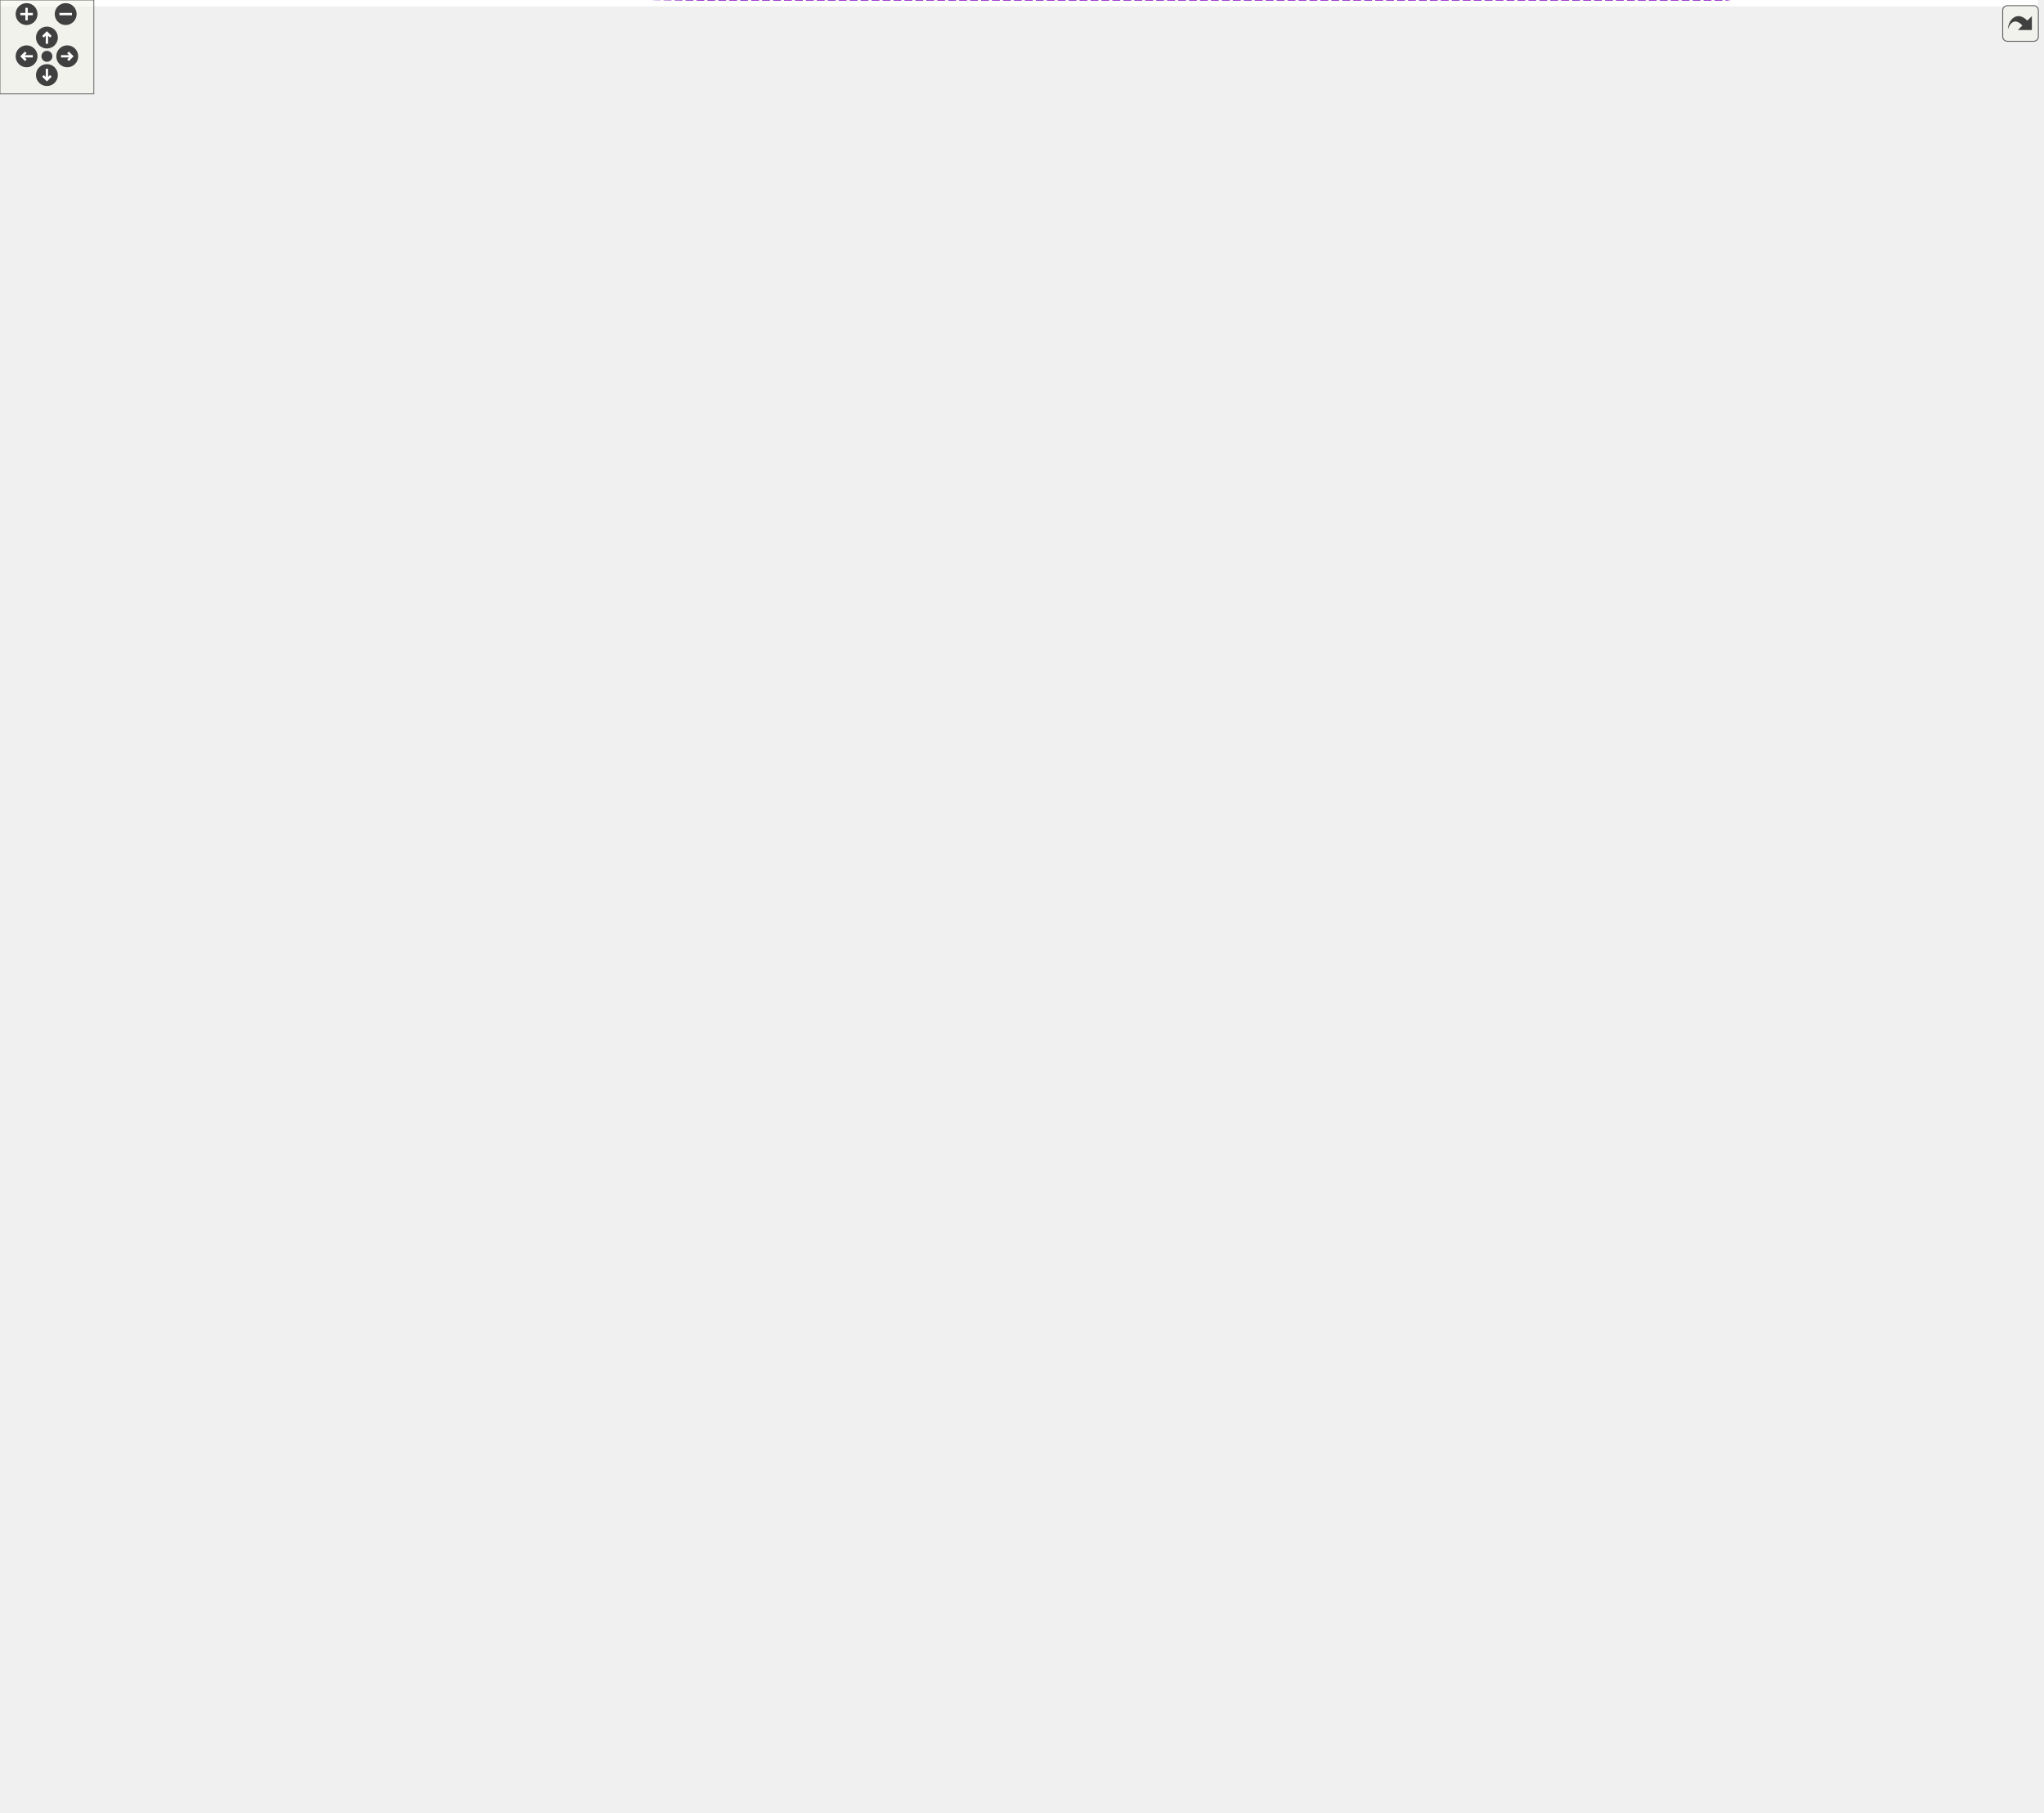
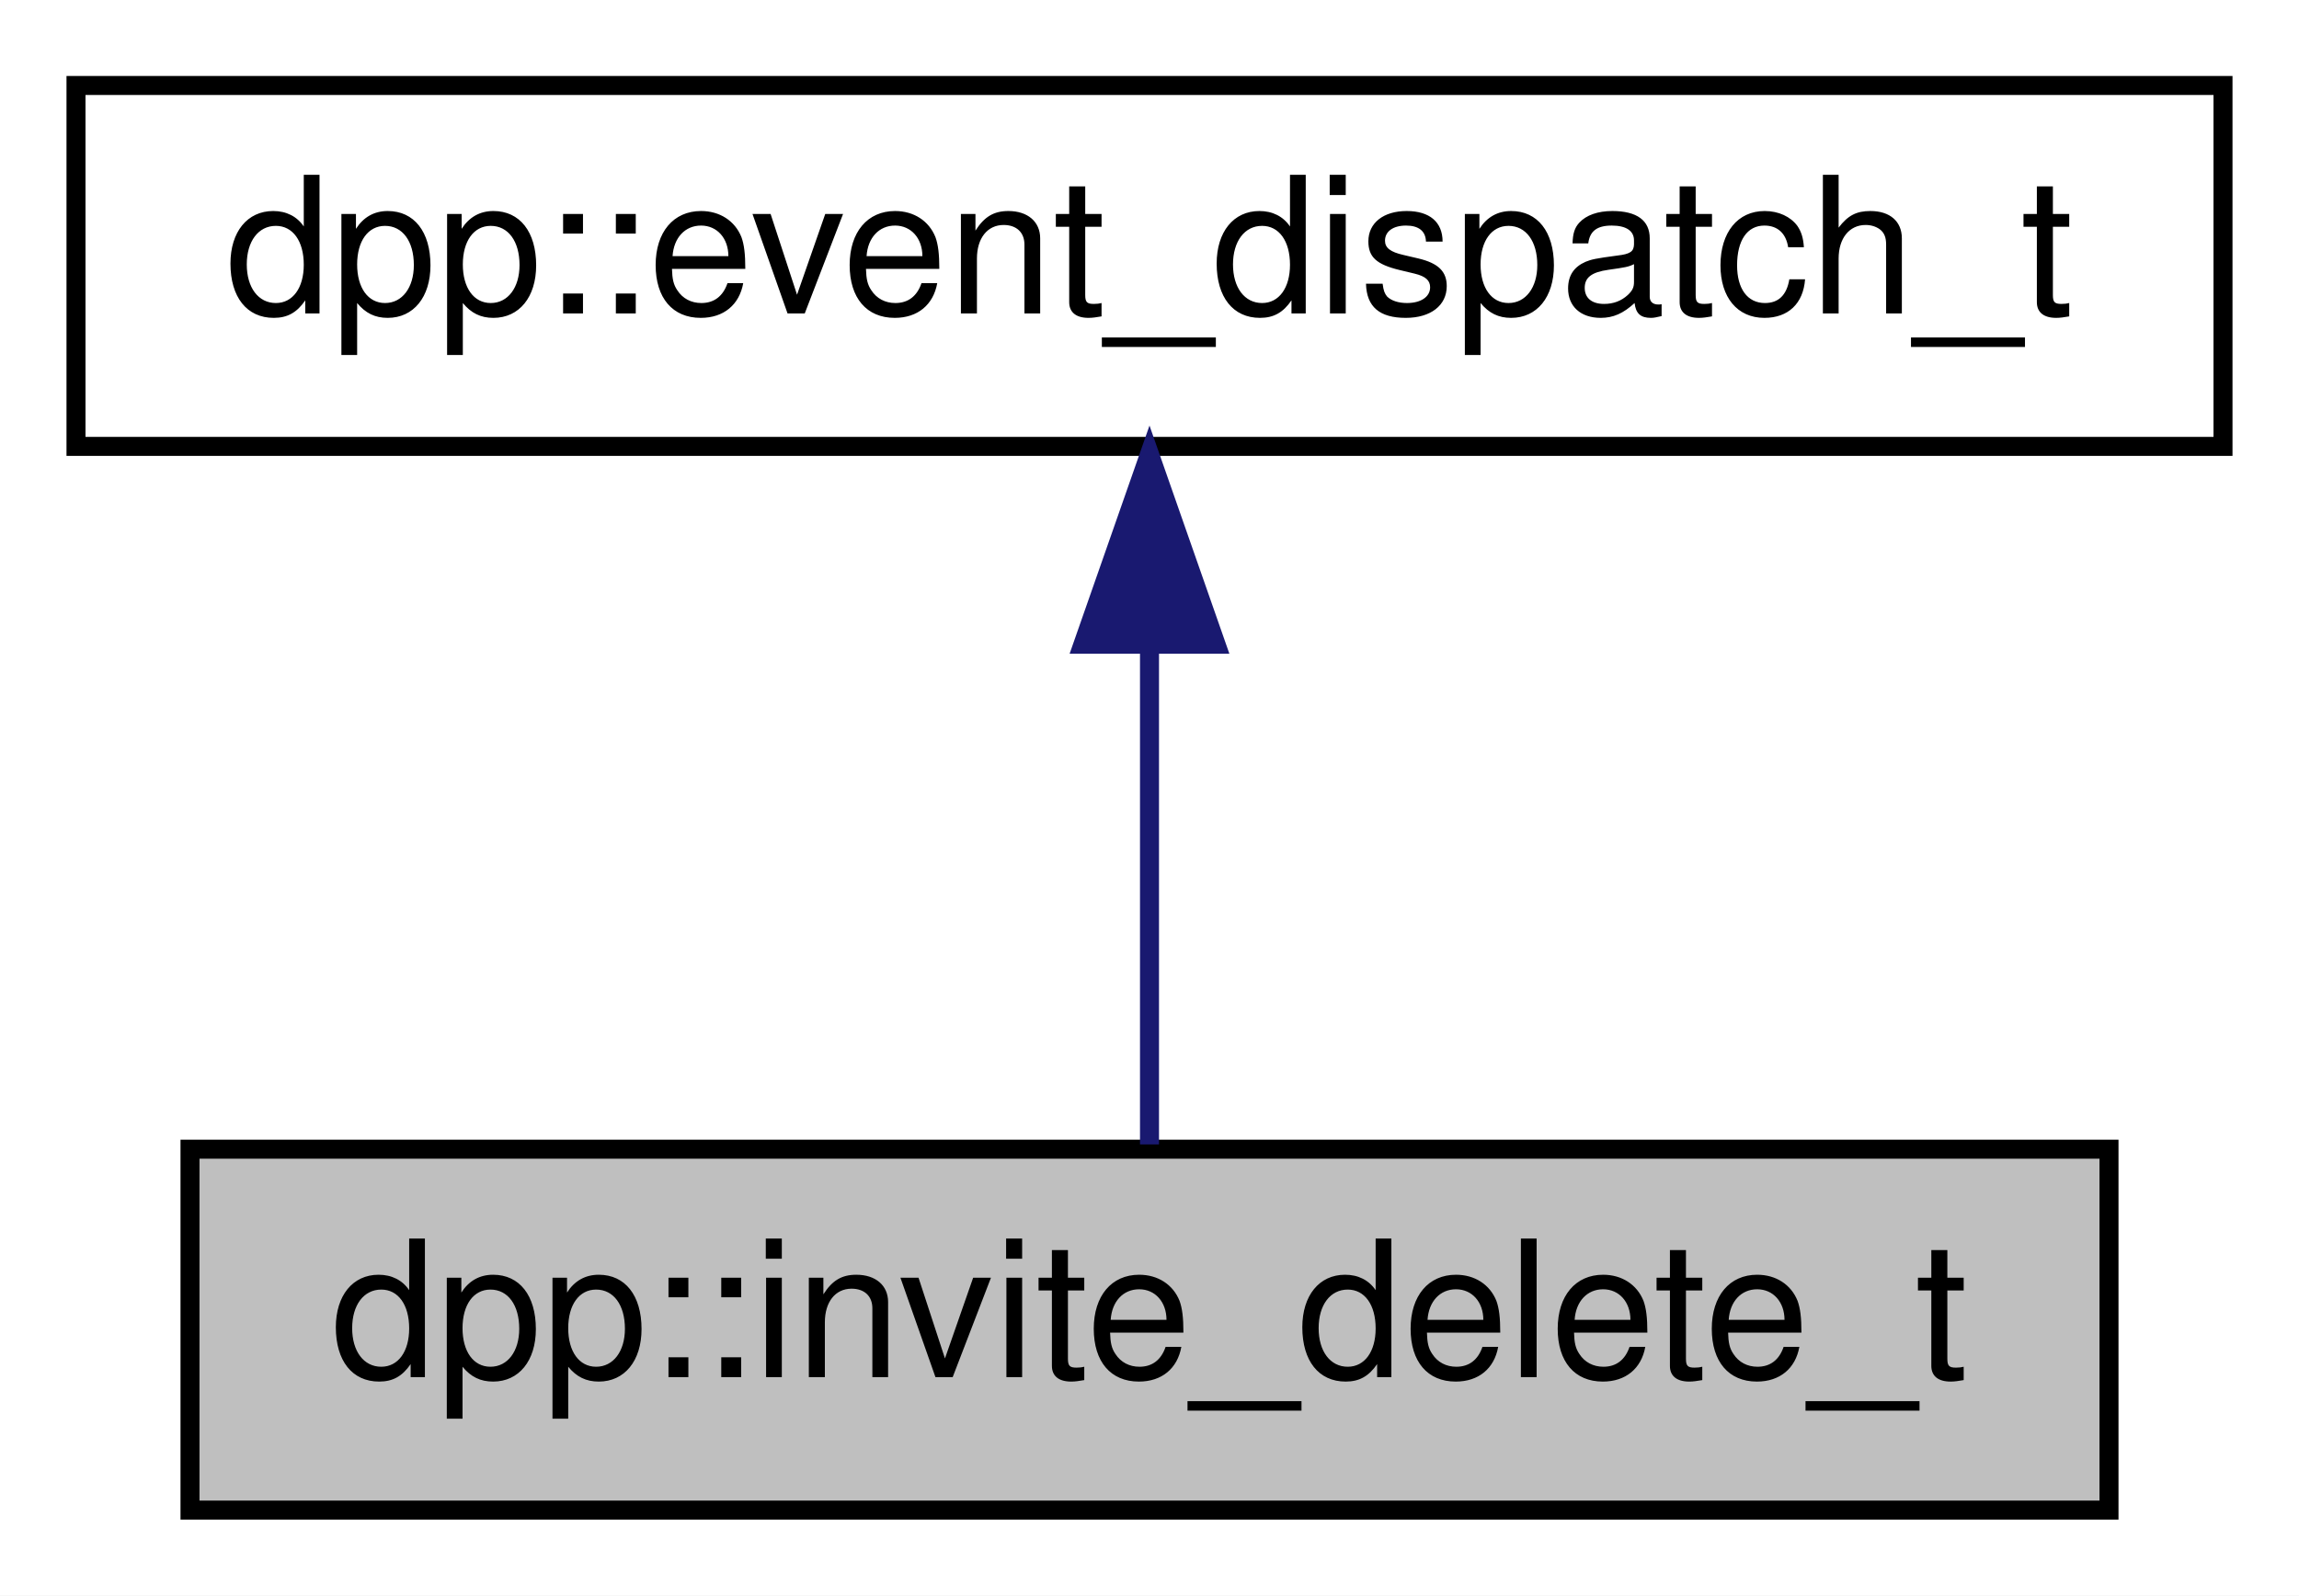
- <svg xmlns="http://www.w3.org/2000/svg" xmlns:xlink="http://www.w3.org/1999/xlink" id="main" version="1.1" xml:space="preserve">
-   <style type="text/css">
- .edge:hover path { stroke: red; }
- .edge:hover polygon { stroke: red; fill: red; }
- </style>
-   <defs>
-     <circle id="rim" cx="0" cy="0" r="7" />
-     <circle id="rim2" cx="0" cy="0" r="3.5" />
-     <g id="zoomPlus">
-       <use xlink:href="#rim" fill="#404040">
-         <set attributeName="fill" to="#808080" begin="zoomplus.mouseover" end="zoomplus.mouseout" />
-       </use>
-       <path d="M-4,0h8M0,-4v8" fill="none" stroke="white" stroke-width="1.5" pointer-events="none" />
-     </g>
-     <g id="zoomMin">
-       <use xlink:href="#rim" fill="#404040">
-         <set attributeName="fill" to="#808080" begin="zoomminus.mouseover" end="zoomminus.mouseout" />
-       </use>
-       <path d="M-4,0h8" fill="none" stroke="white" stroke-width="1.5" pointer-events="none" />
-     </g>
-     <g id="dirArrow">
-       <path fill="none" stroke="white" stroke-width="1.5" d="M0,-3.0v7 M-2.5,-0.5L0,-3.0L2.5,-0.5" />
-     </g>
-     <g id="resetDef">
-       <use xlink:href="#rim2" fill="#404040">
-         <set attributeName="fill" to="#808080" begin="reset.mouseover" end="reset.mouseout" />
-       </use>
-     </g>
-   </defs>
-   <svg id="graph" class="graph">
-     <g id="viewport">
-       <polygon fill="white" stroke="none" points="-4,4 -4,-1098.5 1303,-1098.5 1303,4 -4,4" />
-       <g id="node1" class="node">
-         <g id="a_node1">
-           <a xlink:title="Delete stage instance.">
-             <polygon fill="#bfbfbf" stroke="black" points="1195,-977 1195,-1007 1299,-1007 1299,-977 1195,-977" />
-             <text text-anchor="start" x="1203" y="-995" font-family="Helvetica,sans-Serif" font-size="10.00">dpp::stage_instance</text>
-             <text text-anchor="middle" x="1247" y="-984" font-family="Helvetica,sans-Serif" font-size="10.00">_delete_t</text>
-           </a>
-         </g>
-       </g>
-       <g id="node2" class="node">
-         <g id="a_node2">
-           <a xlink:href="a01395.html" target="_top" xlink:title="Base event parameter struct.">
-             <polygon fill="white" stroke="black" points="1045,-959.5 1045,-978.5 1158,-978.5 1158,-959.5 1045,-959.5" />
-             <text text-anchor="middle" x="1101.5" y="-966.5" font-family="Helvetica,sans-Serif" font-size="10.00">dpp::event_dispatch_t</text>
-           </a>
-         </g>
-       </g>
-       <g id="edge1" class="edge">
-         <path fill="none" stroke="midnightblue" d="M1168.31,-979.549C1177.17,-980.969 1186.15,-982.408 1194.71,-983.78" />
-         <polygon fill="midnightblue" stroke="midnightblue" points="1168.82,-976.085 1158.39,-977.958 1167.71,-982.997 1168.82,-976.085" />
-       </g>
-       <g id="node3" class="node">
-         <g id="a_node3">
-           <a xlink:title=" ">
-             <polygon fill="white" stroke="#bfbfbf" points="186.5,-934.5 186.5,-953.5 246.5,-953.5 246.5,-934.5 186.5,-934.5" />
-             <text text-anchor="middle" x="216.5" y="-941.5" font-family="Helvetica,sans-Serif" font-size="10.00">std::string</text>
-           </a>
-         </g>
-       </g>
-       <g id="edge40" class="edge">
-         <path fill="none" stroke="#9a32cd" stroke-dasharray="5,2" d="M244.785,-958.19C257.621,-964.393 273.307,-971.308 288,-976 358.951,-998.658 378.018,-1008 452.5,-1008 452.5,-1008 452.5,-1008 1102.5,-1008 1133.21,-1008 1167.39,-1004.34 1194.68,-1000.52" />
-         <polygon fill="#9a32cd" stroke="#9a32cd" points="246.102,-954.937 235.587,-953.634 242.995,-961.21 246.102,-954.937" />
-         <text text-anchor="middle" x="808" y="-1011" font-family="Helvetica,sans-Serif" font-size="10.00"> topic</text>
-       </g>
-       <g id="edge2" class="edge">
-         <path fill="none" stroke="#9a32cd" stroke-dasharray="5,2" d="M256.667,-950.734C303.205,-958.139 383.269,-969 452.5,-969 452.5,-969 452.5,-969 938,-969 973.547,-969 1013.47,-969 1044.85,-969" />
-         <polygon fill="#9a32cd" stroke="#9a32cd" points="257.134,-947.264 246.703,-949.119 256.014,-954.174 257.134,-947.264" />
-         <text text-anchor="middle" x="671" y="-972" font-family="Helvetica,sans-Serif" font-size="10.00"> raw_event</text>
-       </g>
-       <g id="node5" class="node">
-         <g id="a_node5">
-           <a xlink:href="a01387.html" target="_top" xlink:title="Implements a discord client. Each discord_client connects to one shard and derives from a websocket c...">
-             <polygon fill="white" stroke="black" points="888,-695.5 888,-714.5 986,-714.5 986,-695.5 888,-695.5" />
-             <text text-anchor="middle" x="937" y="-702.5" font-family="Helvetica,sans-Serif" font-size="10.00">dpp::discord_client</text>
-           </a>
-         </g>
-       </g>
-       <g id="edge34" class="edge">
-         <path fill="none" stroke="#9a32cd" stroke-dasharray="5,2" d="M256.816,-942.428C396.014,-936.786 857.786,-917.397 870,-908 933.443,-859.189 936.812,-748.228 936.316,-714.744" />
-         <polygon fill="#9a32cd" stroke="#9a32cd" points="256.458,-938.939 246.607,-942.84 256.741,-945.934 256.458,-938.939" />
-         <text text-anchor="middle" x="554.5" y="-946" font-family="Helvetica,sans-Serif" font-size="10.00"> sessionid</text>
-         <text text-anchor="middle" x="554.5" y="-935" font-family="Helvetica,sans-Serif" font-size="10.00">token</text>
-       </g>
-       <g id="node7" class="node">
-         <g id="a_node7">
-           <a xlink:href="a03511.html" target="_top" xlink:title="Implements a simple non-blocking SSL stream client.">
-             <polygon fill="white" stroke="black" points="413.5,-695.5 413.5,-714.5 493.5,-714.5 493.5,-695.5 413.5,-695.5" />
-             <text text-anchor="middle" x="453.5" y="-702.5" font-family="Helvetica,sans-Serif" font-size="10.00">dpp::ssl_client</text>
-           </a>
-         </g>
-       </g>
-       <g id="edge7" class="edge">
-         <path fill="none" stroke="#9a32cd" stroke-dasharray="5,2" d="M229.595,-925.72C245.748,-901.709 273.955,-861.271 288,-850 328.335,-817.632 357.119,-838.254 394,-802 407.327,-788.9 402.682,-780.199 412,-764 422.407,-745.907 436.597,-726.152 445.122,-714.708" />
-         <polygon fill="#9a32cd" stroke="#9a32cd" points="226.503,-924.047 223.861,-934.307 232.325,-927.934 226.503,-924.047" />
-         <text text-anchor="middle" x="341" y="-897" font-family="Helvetica,sans-Serif" font-size="10.00"> buffer</text>
-         <text text-anchor="middle" x="341" y="-886" font-family="Helvetica,sans-Serif" font-size="10.00">cipher</text>
-         <text text-anchor="middle" x="341" y="-875" font-family="Helvetica,sans-Serif" font-size="10.00">hostname</text>
-         <text text-anchor="middle" x="341" y="-864" font-family="Helvetica,sans-Serif" font-size="10.00">obuffer</text>
-         <text text-anchor="middle" x="341" y="-853" font-family="Helvetica,sans-Serif" font-size="10.00">port</text>
-       </g>
-       <g id="node15" class="node">
-         <g id="a_node15">
-           <a xlink:href="a01363.html" target="_top" xlink:title="The cluster class represents a group of shards and a command queue for sending and receiving commands...">
-             <polygon fill="white" stroke="black" points="637,-302.5 637,-321.5 705,-321.5 705,-302.5 637,-302.5" />
-             <text text-anchor="middle" x="671" y="-309.5" font-family="Helvetica,sans-Serif" font-size="10.00">dpp::cluster</text>
-           </a>
-         </g>
-       </g>
-       <g id="edge16" class="edge">
-         <path fill="none" stroke="#9a32cd" stroke-dasharray="5,2" d="M256.758,-937.085C305.342,-928.257 383.04,-913.154 394,-905 606.279,-747.066 660.778,-385.389 668.857,-321.675" />
-         <polygon fill="#9a32cd" stroke="#9a32cd" points="256.087,-933.649 246.867,-938.869 257.33,-940.538 256.087,-933.649" />
-         <text text-anchor="middle" x="453.5" y="-890" font-family="Helvetica,sans-Serif" font-size="10.00"> token</text>
-       </g>
-       <g id="node18" class="node">
-         <g id="a_node18">
-           <a xlink:href="a03515.html" target="_top" xlink:title="Represents a user on discord. May or may not be a member of a dpp::guild.">
-             <polygon fill="white" stroke="black" points="425,-198.5 425,-217.5 482,-217.5 482,-198.5 425,-198.5" />
-             <text text-anchor="middle" x="453.5" y="-205.5" font-family="Helvetica,sans-Serif" font-size="10.00">dpp::user</text>
-           </a>
-         </g>
-       </g>
-       <g id="edge24" class="edge">
-         <path fill="none" stroke="#9a32cd" stroke-dasharray="5,2" d="M233.899,-926.342C246.371,-911.678 262.607,-889.627 270,-867 288.714,-809.724 258.747,-377.678 288,-325 315.528,-275.428 348.125,-287.326 394,-254 410.516,-242.002 428.929,-227.292 440.606,-217.787" />
-         <polygon fill="#9a32cd" stroke="#9a32cd" points="231.073,-924.255 227.085,-934.071 236.324,-928.884 231.073,-924.255" />
-         <text text-anchor="middle" x="341" y="-328" font-family="Helvetica,sans-Serif" font-size="10.00"> username</text>
-       </g>
-       <g id="node4" class="node">
-         <g id="a_node4">
-           <a xlink:title=" ">
-             <polygon fill="white" stroke="#bfbfbf" points="0,-1064 0,-1094 95,-1094 95,-1064 0,-1064" />
-             <text text-anchor="start" x="8" y="-1082" font-family="Helvetica,sans-Serif" font-size="10.00">std::basic_string&lt;</text>
-             <text text-anchor="middle" x="47.5" y="-1071" font-family="Helvetica,sans-Serif" font-size="10.00"> Char &gt;</text>
-           </a>
-         </g>
-       </g>
-       <g id="edge3" class="edge">
-         <path fill="none" stroke="midnightblue" d="M75.176,-1057.44C111.995,-1027.67 176.858,-975.238 203.531,-953.676" />
-         <polygon fill="midnightblue" stroke="midnightblue" points="72.909,-1054.77 67.332,-1063.78 77.309,-1060.21 72.909,-1054.77" />
-       </g>
-       <g id="edge4" class="edge">
-         <path fill="none" stroke="#9a32cd" stroke-dasharray="5,2" d="M949.399,-723.519C981.328,-775.392 1070.86,-920.852 1094.64,-959.481" />
-         <polygon fill="#9a32cd" stroke="#9a32cd" points="952.199,-721.39 943.976,-714.709 946.237,-725.06 952.199,-721.39" />
-         <text text-anchor="middle" x="1015.5" y="-848" font-family="Helvetica,sans-Serif" font-size="10.00"> from</text>
-       </g>
-       <g id="node6" class="node">
-         <g id="a_node6">
-           <a xlink:href="a03531.html" target="_top" xlink:title="Implements a websocket client based on the SSL client.">
-             <polygon fill="white" stroke="black" points="614,-695.5 614,-714.5 728,-714.5 728,-695.5 614,-695.5" />
-             <text text-anchor="middle" x="671" y="-702.5" font-family="Helvetica,sans-Serif" font-size="10.00">dpp::websocket_client</text>
-           </a>
-         </g>
-       </g>
-       <g id="edge5" class="edge">
-         <path fill="none" stroke="midnightblue" d="M738.586,-705C785.031,-705 845.936,-705 887.746,-705" />
-         <polygon fill="midnightblue" stroke="midnightblue" points="738.311,-701.5 728.311,-705 738.311,-708.5 738.311,-701.5" />
-       </g>
-       <g id="edge6" class="edge">
-         <path fill="none" stroke="midnightblue" d="M503.782,-705C536.568,-705 579.713,-705 613.829,-705" />
-         <polygon fill="midnightblue" stroke="midnightblue" points="503.525,-701.5 493.525,-705 503.525,-708.5 503.525,-701.5" />
-       </g>
-       <g id="node8" class="node">
-         <g id="a_node8">
-           <a xlink:title=" ">
-             <polygon fill="white" stroke="#bfbfbf" points="199,-838.5 199,-857.5 234,-857.5 234,-838.5 199,-838.5" />
-             <text text-anchor="middle" x="216.5" y="-845.5" font-family="Helvetica,sans-Serif" font-size="10.00">bool</text>
-           </a>
-         </g>
-       </g>
-       <g id="edge36" class="edge">
-         <path fill="none" stroke="#9a32cd" stroke-dasharray="5,2" d="M242.212,-862.357C255.345,-869.162 272.037,-876.547 288,-880 334.046,-889.961 347.262,-885.919 394,-880 500.926,-866.458 818.78,-749.077 910.786,-714.528" />
-         <polygon fill="#9a32cd" stroke="#9a32cd" points="243.802,-859.238 233.34,-857.568 240.477,-865.398 243.802,-859.238" />
-         <text text-anchor="middle" x="554.5" y="-855" font-family="Helvetica,sans-Serif" font-size="10.00"> ready</text>
-       </g>
-       <g id="edge8" class="edge">
-         <path fill="none" stroke="#9a32cd" stroke-dasharray="5,2" d="M233.953,-830.905C247.328,-818.014 267.311,-800.912 288,-791 331.475,-770.171 352.118,-791.871 394,-768 417.341,-754.696 436.78,-728.955 446.265,-714.843" />
-         <polygon fill="#9a32cd" stroke="#9a32cd" points="231.154,-828.753 226.532,-838.286 236.091,-833.716 231.154,-828.753" />
-         <text text-anchor="middle" x="341" y="-794" font-family="Helvetica,sans-Serif" font-size="10.00"> nonblocking</text>
-       </g>
-       <g id="node9" class="node">
-         <g id="a_node9">
-           <a xlink:title=" ">
-             <polygon fill="white" stroke="#bfbfbf" points="202,-754.5 202,-773.5 231,-773.5 231,-754.5 202,-754.5" />
-             <text text-anchor="middle" x="216.5" y="-761.5" font-family="Helvetica,sans-Serif" font-size="10.00">int</text>
-           </a>
-         </g>
-       </g>
-       <g id="edge9" class="edge">
-         <path fill="none" stroke="#9a32cd" stroke-dasharray="5,2" d="M241.111,-762.188C275.466,-759.063 340.921,-751.254 394,-734 408.877,-729.164 424.714,-721.115 436.153,-714.722" />
-         <polygon fill="#9a32cd" stroke="#9a32cd" points="240.77,-758.705 231.105,-763.044 241.367,-765.679 240.77,-758.705" />
-         <text text-anchor="middle" x="341" y="-760" font-family="Helvetica,sans-Serif" font-size="10.00"> sfd</text>
-       </g>
-       <g id="node10" class="node">
-         <g id="a_node10">
-           <a xlink:title=" ">
-             <polygon fill="white" stroke="#bfbfbf" points="195.5,-716.5 195.5,-735.5 237.5,-735.5 237.5,-716.5 195.5,-716.5" />
-             <text text-anchor="middle" x="216.5" y="-723.5" font-family="Helvetica,sans-Serif" font-size="10.00">SSL *</text>
-           </a>
-         </g>
-       </g>
-       <g id="edge10" class="edge">
-         <path fill="none" stroke="#9a32cd" stroke-dasharray="5,2" d="M247.737,-723.298C289.96,-719.525 366.629,-712.674 413.224,-708.51" />
-         <polygon fill="#9a32cd" stroke="#9a32cd" points="247.185,-719.833 237.536,-724.21 247.808,-726.806 247.185,-719.833" />
-         <text text-anchor="middle" x="341" y="-723" font-family="Helvetica,sans-Serif" font-size="10.00"> ssl</text>
-       </g>
-       <g id="node11" class="node">
-         <g id="a_node11">
-           <a xlink:title=" ">
-             <polygon fill="white" stroke="#bfbfbf" points="182.5,-678.5 182.5,-697.5 250.5,-697.5 250.5,-678.5 182.5,-678.5" />
-             <text text-anchor="middle" x="216.5" y="-685.5" font-family="Helvetica,sans-Serif" font-size="10.00">SSL_CTX *</text>
-           </a>
-         </g>
-       </g>
-       <g id="edge11" class="edge">
-         <path fill="none" stroke="#9a32cd" stroke-dasharray="5,2" d="M260.657,-685.12C296.529,-683.473 348.823,-682.803 394,-689 403.701,-690.331 414.075,-692.806 423.351,-695.419" />
-         <polygon fill="#9a32cd" stroke="#9a32cd" points="260.348,-681.631 250.537,-685.631 260.7,-688.622 260.348,-681.631" />
-         <text text-anchor="middle" x="341" y="-692" font-family="Helvetica,sans-Serif" font-size="10.00"> ctx</text>
-       </g>
-       <g id="node12" class="node">
-         <g id="a_node12">
-           <a xlink:title=" ">
-             <polygon fill="white" stroke="#bfbfbf" points="194.5,-317.5 194.5,-336.5 238.5,-336.5 238.5,-317.5 194.5,-317.5" />
-             <text text-anchor="middle" x="216.5" y="-324.5" font-family="Helvetica,sans-Serif" font-size="10.00">time_t</text>
-           </a>
-         </g>
-       </g>
-       <g id="edge31" class="edge">
-         <path fill="none" stroke="#9a32cd" stroke-dasharray="5,2" d="M248.658,-326.345C301.825,-326.414 412.332,-331.783 495,-371 677.098,-457.386 720.619,-490.695 870,-626 894.373,-648.076 917.805,-679.229 929.058,-695.007" />
-         <polygon fill="#9a32cd" stroke="#9a32cd" points="248.495,-322.846 238.514,-326.397 248.531,-329.845 248.495,-322.846" />
-         <text text-anchor="middle" x="554.5" y="-435" font-family="Helvetica,sans-Serif" font-size="10.00"> last_heartbeat</text>
-         <text text-anchor="middle" x="554.5" y="-424" font-family="Helvetica,sans-Serif" font-size="10.00">last_heartbeat_ack</text>
-       </g>
-       <g id="edge12" class="edge">
-         <path fill="none" stroke="#9a32cd" stroke-dasharray="5,2" d="M248.571,-331.986C296.649,-340.001 384.551,-355.968 394,-367 412.982,-389.162 403.961,-600.949 412,-629 419.332,-654.583 436.048,-681.332 445.554,-695.258" />
-         <polygon fill="#9a32cd" stroke="#9a32cd" points="249.114,-328.528 238.678,-330.355 247.975,-335.435 249.114,-328.528" />
-         <text text-anchor="middle" x="341" y="-370" font-family="Helvetica,sans-Serif" font-size="10.00"> last_tick</text>
-       </g>
-       <g id="edge17" class="edge">
-         <path fill="none" stroke="#9a32cd" stroke-dasharray="5,2" d="M248.824,-321.12C261.006,-319.094 275.11,-317.068 288,-316 416.724,-305.34 570.671,-308.584 636.968,-310.747" />
-         <polygon fill="#9a32cd" stroke="#9a32cd" points="247.947,-317.72 238.691,-322.876 249.142,-324.617 247.947,-317.72" />
-         <text text-anchor="middle" x="453.5" y="-313" font-family="Helvetica,sans-Serif" font-size="10.00"> last_identify</text>
-       </g>
-       <g id="node13" class="node">
-         <g id="a_node13">
-           <a xlink:title=" ">
-             <polygon fill="white" stroke="#bfbfbf" points="22,-553.5 22,-572.5 73,-572.5 73,-553.5 22,-553.5" />
-             <text text-anchor="middle" x="47.5" y="-560.5" font-family="Helvetica,sans-Serif" font-size="10.00">uint64_t</text>
-           </a>
-         </g>
-       </g>
-       <g id="edge38" class="edge">
-         <path fill="none" stroke="#9a32cd" stroke-dasharray="5,2" d="M50.815,-583.001C62.019,-675.112 114.26,-1054 215.5,-1054 215.5,-1054 215.5,-1054 1102.5,-1054 1149.72,-1054 1199.04,-1025.36 1225.8,-1007.01" />
-         <polygon fill="#9a32cd" stroke="#9a32cd" points="54.259,-582.324 49.602,-572.808 47.308,-583.151 54.259,-582.324" />
-         <text text-anchor="middle" x="671" y="-1079" font-family="Helvetica,sans-Serif" font-size="10.00"> channel_id</text>
-         <text text-anchor="middle" x="671" y="-1068" font-family="Helvetica,sans-Serif" font-size="10.00">guild_id</text>
-         <text text-anchor="middle" x="671" y="-1057" font-family="Helvetica,sans-Serif" font-size="10.00">id</text>
-       </g>
-       <g id="edge33" class="edge">
-         <path fill="none" stroke="#9a32cd" stroke-dasharray="5,2" d="M83.478,-562.217C146.079,-561.303 281.272,-561.55 394,-577 591.567,-604.078 822.598,-670.608 904.932,-695.444" />
-         <polygon fill="#9a32cd" stroke="#9a32cd" points="83.302,-558.719 73.361,-562.384 83.418,-565.718 83.302,-558.719" />
-         <text text-anchor="middle" x="453.5" y="-596" font-family="Helvetica,sans-Serif" font-size="10.00"> last_seq</text>
-       </g>
-       <g id="edge13" class="edge">
-         <path fill="none" stroke="#9a32cd" stroke-dasharray="5,2" d="M82.747,-573.628C145.16,-593.211 281.373,-636.938 394,-680 406.483,-684.773 420.235,-690.619 431.267,-695.457" />
-         <polygon fill="#9a32cd" stroke="#9a32cd" points="83.615,-570.232 73.026,-570.586 81.525,-576.913 83.615,-570.232" />
-         <text text-anchor="middle" x="216.5" y="-649" font-family="Helvetica,sans-Serif" font-size="10.00"> bytes_in</text>
-         <text text-anchor="middle" x="216.5" y="-638" font-family="Helvetica,sans-Serif" font-size="10.00">bytes_out</text>
-       </g>
-       <g id="node19" class="node">
-         <g id="a_node19">
-           <a xlink:href="a01371.html" target="_top" xlink:title="The managed class is the base class for various types that can be stored in a cache that are identifi...">
-             <polygon fill="white" stroke="black" points="177.5,-163.5 177.5,-182.5 255.5,-182.5 255.5,-163.5 177.5,-163.5" />
-             <text text-anchor="middle" x="216.5" y="-170.5" font-family="Helvetica,sans-Serif" font-size="10.00">dpp::managed</text>
-           </a>
-         </g>
-       </g>
-       <g id="edge23" class="edge">
-         <path fill="none" stroke="#9a32cd" stroke-dasharray="5,2" d="M48.39,-542.983C49.182,-481.194 60.268,-291.643 163,-192 167.105,-188.018 172.107,-184.863 177.373,-182.364" />
-         <polygon fill="#9a32cd" stroke="#9a32cd" points="44.889,-543.263 48.343,-553.279 51.889,-543.295 44.889,-543.263" />
-         <text text-anchor="middle" x="129" y="-262" font-family="Helvetica,sans-Serif" font-size="10.00"> id</text>
-       </g>
-       <g id="node21" class="node">
-         <g id="a_node21">
-           <a xlink:href="a01375.html" target="_top" xlink:title="Store a 128 bit icon hash (profile picture, server icon etc) as a 128 bit binary value made of two ui...">
-             <polygon fill="white" stroke="black" points="163,-260.5 163,-279.5 270,-279.5 270,-260.5 163,-260.5" />
-             <text text-anchor="middle" x="216.5" y="-267.5" font-family="Helvetica,sans-Serif" font-size="10.00">dpp::utility::iconhash</text>
-           </a>
-         </g>
-       </g>
-       <g id="edge27" class="edge">
-         <path fill="none" stroke="#9a32cd" stroke-dasharray="5,2" d="M53.485,-543.49C65.818,-498.155 101.306,-383.802 163,-308 172.517,-296.306 186.456,-286.443 197.579,-279.698" />
-         <polygon fill="#9a32cd" stroke="#9a32cd" points="50.081,-542.673 50.905,-553.236 56.848,-544.465 50.081,-542.673" />
-         <text text-anchor="middle" x="129" y="-400" font-family="Helvetica,sans-Serif" font-size="10.00"> first</text>
-         <text text-anchor="middle" x="129" y="-389" font-family="Helvetica,sans-Serif" font-size="10.00">second</text>
-       </g>
-       <g id="node14" class="node">
-         <g id="a_node14">
-           <a xlink:title=" ">
-             <polygon fill="white" stroke="#bfbfbf" points="188,-450.5 188,-469.5 245,-469.5 245,-450.5 188,-450.5" />
-             <text text-anchor="middle" x="216.5" y="-457.5" font-family="Helvetica,sans-Serif" font-size="10.00">function&lt;</text>
-           </a>
-         </g>
-       </g>
-       <g id="edge14" class="edge">
-         <path fill="none" stroke="#9a32cd" stroke-dasharray="5,2" d="M227.513,-478.549C239.483,-499.194 261.287,-532.362 288,-553 328.365,-584.186 356.123,-562.835 394,-597 396.058,-598.857 433.391,-668.993 447.318,-695.229" />
-         <polygon fill="#9a32cd" stroke="#9a32cd" points="230.536,-476.784 222.585,-469.781 224.434,-480.214 230.536,-476.784" />
-         <text text-anchor="middle" x="341" y="-633" font-family="Helvetica,sans-Serif" font-size="10.00"> custom_readable_fd</text>
-         <text text-anchor="middle" x="341" y="-622" font-family="Helvetica,sans-Serif" font-size="10.00">custom_readable_ready</text>
-         <text text-anchor="middle" x="341" y="-611" font-family="Helvetica,sans-Serif" font-size="10.00">custom_writeable_fd</text>
-         <text text-anchor="middle" x="341" y="-600" font-family="Helvetica,sans-Serif" font-size="10.00">custom_writeable_ready</text>
-       </g>
-       <g id="node17" class="node">
-         <g id="a_node17">
-           <a xlink:href="a01611.html" target="_top" xlink:title="The dispatcher class contains a set of std::functions representing hooked events that the user code i...">
-             <polygon fill="white" stroke="black" points="412,-380.5 412,-399.5 495,-399.5 495,-380.5 412,-380.5" />
-             <text text-anchor="middle" x="453.5" y="-387.5" font-family="Helvetica,sans-Serif" font-size="10.00">dpp::dispatcher</text>
-           </a>
-         </g>
-       </g>
-       <g id="edge20" class="edge">
-         <path fill="none" stroke="#9a32cd" stroke-dasharray="5,2" d="M230.545,-442.261C243.237,-426.595 264.071,-404.769 288,-395 327.811,-378.747 377.667,-379.876 411.998,-383.566" />
-         <polygon fill="#9a32cd" stroke="#9a32cd" points="227.736,-440.171 224.363,-450.215 233.263,-444.467 227.736,-440.171" />
-         <text text-anchor="start" x="292" y="-541" font-family="Helvetica,sans-Serif" font-size="10.00"> application_command</text>
-         <text text-anchor="middle" x="341" y="-530" font-family="Helvetica,sans-Serif" font-size="10.00">_create</text>
-         <text text-anchor="start" x="292" y="-519" font-family="Helvetica,sans-Serif" font-size="10.00">application_command</text>
-         <text text-anchor="middle" x="341" y="-508" font-family="Helvetica,sans-Serif" font-size="10.00">_delete</text>
-         <text text-anchor="start" x="292" y="-497" font-family="Helvetica,sans-Serif" font-size="10.00">application_command</text>
-         <text text-anchor="middle" x="341" y="-486" font-family="Helvetica,sans-Serif" font-size="10.00">_update</text>
-         <text text-anchor="middle" x="341" y="-475" font-family="Helvetica,sans-Serif" font-size="10.00">button_click</text>
-         <text text-anchor="middle" x="341" y="-464" font-family="Helvetica,sans-Serif" font-size="10.00">channel_create</text>
-         <text text-anchor="middle" x="341" y="-453" font-family="Helvetica,sans-Serif" font-size="10.00">channel_delete</text>
-         <text text-anchor="middle" x="341" y="-442" font-family="Helvetica,sans-Serif" font-size="10.00">channel_pins_update</text>
-         <text text-anchor="middle" x="341" y="-431" font-family="Helvetica,sans-Serif" font-size="10.00">channel_update</text>
-         <text text-anchor="middle" x="341" y="-420" font-family="Helvetica,sans-Serif" font-size="10.00">guild_ban_add</text>
-         <text text-anchor="middle" x="341" y="-409" font-family="Helvetica,sans-Serif" font-size="10.00">guild_ban_remove</text>
-         <text text-anchor="middle" x="341" y="-398" font-family="Helvetica,sans-Serif" font-size="10.00">...</text>
-       </g>
-       <g id="edge15" class="edge">
-         <path fill="none" stroke="#9a32cd" stroke-dasharray="5,2" d="M715.122,-305.895C760.031,-302.162 829.385,-304.213 870,-344 921.999,-394.939 933.754,-642.551 935.679,-695.161" />
-         <polygon fill="#9a32cd" stroke="#9a32cd" points="714.717,-302.418 705.097,-306.857 715.386,-309.386 714.717,-302.418" />
-         <text text-anchor="middle" x="808" y="-347" font-family="Helvetica,sans-Serif" font-size="10.00"> creator</text>
-       </g>
-       <g id="node16" class="node">
-         <g id="a_node16">
-           <a xlink:title=" ">
-             <polygon fill="white" stroke="#bfbfbf" points="191,-72.5 191,-91.5 242,-91.5 242,-72.5 191,-72.5" />
-             <text text-anchor="middle" x="216.5" y="-79.5" font-family="Helvetica,sans-Serif" font-size="10.00">uint32_t</text>
-           </a>
-         </g>
-       </g>
-       <g id="edge30" class="edge">
-         <path fill="none" stroke="#9a32cd" stroke-dasharray="5,2" d="M252.695,-75.018C321.309,-63.009 476.68,-43.75 596,-88 740.621,-141.633 791.231,-168.384 870,-301 911.646,-371.116 931.665,-640.205 935.364,-695.163" />
-         <polygon fill="#9a32cd" stroke="#9a32cd" points="251.664,-71.647 242.447,-76.872 252.91,-78.536 251.664,-71.647" />
-         <text text-anchor="middle" x="554.5" y="-146" font-family="Helvetica,sans-Serif" font-size="10.00"> heartbeat_interval</text>
-         <text text-anchor="middle" x="554.5" y="-135" font-family="Helvetica,sans-Serif" font-size="10.00">intents</text>
-         <text text-anchor="middle" x="554.5" y="-124" font-family="Helvetica,sans-Serif" font-size="10.00">max_shards</text>
-         <text text-anchor="middle" x="554.5" y="-113" font-family="Helvetica,sans-Serif" font-size="10.00">reconnects</text>
-         <text text-anchor="middle" x="554.5" y="-102" font-family="Helvetica,sans-Serif" font-size="10.00">resumes</text>
-         <text text-anchor="middle" x="554.5" y="-91" font-family="Helvetica,sans-Serif" font-size="10.00">shard_id</text>
-       </g>
-       <g id="edge18" class="edge">
-         <path fill="none" stroke="#9a32cd" stroke-dasharray="5,2" d="M252.278,-80.991C288.351,-80.813 346.08,-82.974 394,-96 523.174,-131.115 634.163,-265.397 662.824,-302.47" />
-         <polygon fill="#9a32cd" stroke="#9a32cd" points="252.218,-77.492 242.258,-81.105 252.297,-84.491 252.218,-77.492" />
-         <text text-anchor="middle" x="453.5" y="-179" font-family="Helvetica,sans-Serif" font-size="10.00"> cluster_id</text>
-         <text text-anchor="middle" x="453.5" y="-168" font-family="Helvetica,sans-Serif" font-size="10.00">intents</text>
-         <text text-anchor="middle" x="453.5" y="-157" font-family="Helvetica,sans-Serif" font-size="10.00">maxclusters</text>
-         <text text-anchor="middle" x="453.5" y="-146" font-family="Helvetica,sans-Serif" font-size="10.00">numshards</text>
-       </g>
-       <g id="edge28" class="edge">
-         <path fill="none" stroke="#9a32cd" stroke-dasharray="5,2" d="M239.09,-97.24C252.739,-106.503 270.961,-118.2 288,-127 333.171,-150.33 348.922,-146.49 394,-170 410.322,-178.513 427.885,-190.313 439.461,-198.496" />
-         <polygon fill="#9a32cd" stroke="#9a32cd" points="241.06,-94.347 230.839,-91.56 237.091,-100.113 241.06,-94.347" />
-         <text text-anchor="middle" x="341" y="-173" font-family="Helvetica,sans-Serif" font-size="10.00"> flags</text>
-       </g>
-       <g id="edge19" class="edge">
-         <path fill="none" stroke="#9a32cd" stroke-dasharray="5,2" d="M468.592,-372.313C479.391,-360.057 495.393,-344.474 513,-336 552.629,-316.927 603.822,-312.305 636.786,-311.529" />
-         <polygon fill="#9a32cd" stroke="#9a32cd" points="465.764,-370.238 461.991,-380.138 471.114,-374.752 465.764,-370.238" />
-         <text text-anchor="middle" x="554.5" y="-339" font-family="Helvetica,sans-Serif" font-size="10.00"> dispatch</text>
-       </g>
-       <g id="edge21" class="edge">
-         <path fill="none" stroke="#9a32cd" stroke-dasharray="5,2" d="M483.511,-222.001C528.006,-243.474 611.952,-283.986 650.161,-302.426" />
-         <polygon fill="#9a32cd" stroke="#9a32cd" points="484.915,-218.792 474.387,-217.598 481.872,-225.096 484.915,-218.792" />
-         <text text-anchor="middle" x="554.5" y="-279" font-family="Helvetica,sans-Serif" font-size="10.00"> me</text>
-       </g>
-       <g id="edge22" class="edge">
-         <path fill="none" stroke="midnightblue" d="M265.675,-180.175C313.682,-187.325 385.723,-198.054 424.837,-203.88" />
-         <polygon fill="midnightblue" stroke="midnightblue" points="265.925,-176.674 255.518,-178.662 264.893,-183.597 265.925,-176.674" />
-       </g>
-       <g id="node20" class="node">
-         <g id="a_node20">
-           <a xlink:title=" ">
-             <polygon fill="white" stroke="#bfbfbf" points="191,-201.5 191,-220.5 242,-220.5 242,-201.5 191,-201.5" />
-             <text text-anchor="middle" x="216.5" y="-208.5" font-family="Helvetica,sans-Serif" font-size="10.00">uint16_t</text>
-           </a>
-         </g>
-       </g>
-       <g id="edge25" class="edge">
-         <path fill="none" stroke="#9a32cd" stroke-dasharray="5,2" d="M252.302,-209.859C263.679,-209.527 276.377,-209.2 288,-209 336.116,-208.171 392.158,-208 424.847,-207.98" />
-         <polygon fill="#9a32cd" stroke="#9a32cd" points="252.183,-206.361 242.293,-210.162 252.395,-213.358 252.183,-206.361" />
-         <text text-anchor="middle" x="341" y="-212" font-family="Helvetica,sans-Serif" font-size="10.00"> discriminator</text>
-       </g>
-       <g id="edge26" class="edge">
-         <path fill="none" stroke="#9a32cd" stroke-dasharray="5,2" d="M249.305,-256.609C261.292,-251.884 275.138,-246.806 288,-243 294.562,-241.058 379.756,-223.185 424.879,-213.76" />
-         <polygon fill="#9a32cd" stroke="#9a32cd" points="247.706,-253.479 239.735,-260.459 250.319,-259.974 247.706,-253.479" />
-         <text text-anchor="middle" x="341" y="-246" font-family="Helvetica,sans-Serif" font-size="10.00"> avatar</text>
-       </g>
-       <g id="node22" class="node">
-         <g id="a_node22">
-           <a xlink:title=" ">
-             <polygon fill="white" stroke="#bfbfbf" points="193.5,-2.5 193.5,-21.5 239.5,-21.5 239.5,-2.5 193.5,-2.5" />
-             <text text-anchor="middle" x="216.5" y="-9.5" font-family="Helvetica,sans-Serif" font-size="10.00">uint8_t</text>
-           </a>
-         </g>
-       </g>
-       <g id="edge39" class="edge">
-         <path fill="none" stroke="#9a32cd" stroke-dasharray="5,2" d="M249.593,-9.322C294.815,-5.785 379.886,-0 452.5,-0 452.5,-0 452.5,-0 1102.5,-0 1205.71,-0 1240.87,-852.009 1245.46,-976.815" />
-         <polygon fill="#9a32cd" stroke="#9a32cd" points="249.203,-5.842 239.512,-10.125 249.759,-12.82 249.203,-5.842" />
-         <text text-anchor="middle" x="808" y="-3" font-family="Helvetica,sans-Serif" font-size="10.00"> privacy_level</text>
-       </g>
-       <g id="edge29" class="edge">
-         <path fill="none" stroke="#9a32cd" stroke-dasharray="5,2" d="M249.234,-22.416C288.612,-36.904 355.28,-66.807 394,-114 409.779,-133.232 398.927,-145.835 412,-167 419.572,-179.258 431.44,-190.698 440.375,-198.362" />
-         <polygon fill="#9a32cd" stroke="#9a32cd" points="250.202,-19.045 239.608,-18.982 247.85,-25.638 250.202,-19.045" />
-         <text text-anchor="middle" x="341" y="-117" font-family="Helvetica,sans-Serif" font-size="10.00"> refcount</text>
-       </g>
-       <g id="node23" class="node">
-         <g id="a_node23">
-           <a xlink:title=" ">
-             <polygon fill="white" stroke="#bfbfbf" points="620.5,-28.5 620.5,-47.5 721.5,-47.5 721.5,-28.5 620.5,-28.5" />
-             <text text-anchor="middle" x="671" y="-35.5" font-family="Helvetica,sans-Serif" font-size="10.00">native_handle_type</text>
-           </a>
-         </g>
-       </g>
-       <g id="edge32" class="edge">
-         <path fill="none" stroke="#9a32cd" stroke-dasharray="5,2" d="M716.336,-26.273C761.321,-17.319 829.881,-12.261 870,-51 918.538,-97.868 933.723,-616.302 935.754,-695.01" />
-         <polygon fill="#9a32cd" stroke="#9a32cd" points="715.328,-22.909 706.277,-28.418 716.787,-29.756 715.328,-22.909" />
-         <text text-anchor="middle" x="808" y="-54" font-family="Helvetica,sans-Serif" font-size="10.00"> thread_id</text>
-       </g>
-       <g id="node24" class="node">
-         <g id="a_node24">
-           <a xlink:title=" ">
-             <polygon fill="white" stroke="#bfbfbf" points="639.5,-875.5 639.5,-894.5 702.5,-894.5 702.5,-875.5 639.5,-875.5" />
-             <text text-anchor="middle" x="671" y="-882.5" font-family="Helvetica,sans-Serif" font-size="10.00">std::mutex</text>
-           </a>
-         </g>
-       </g>
-       <g id="edge35" class="edge">
-         <path fill="none" stroke="#9a32cd" stroke-dasharray="5,2" d="M712.784,-890.906C756.169,-894.876 824.664,-894.245 870,-860 919.01,-822.98 932.025,-742.395 935.12,-714.629" />
-         <polygon fill="#9a32cd" stroke="#9a32cd" points="712.9,-887.399 702.592,-889.846 712.177,-894.361 712.9,-887.399" />
-         <text text-anchor="middle" x="808" y="-896" font-family="Helvetica,sans-Serif" font-size="10.00"> voice_mutex</text>
-       </g>
-       <g id="node25" class="node">
-         <g id="a_node25">
-           <a xlink:title=" ">
-             <polygon fill="white" stroke="#bfbfbf" points="626.5,-837.5 626.5,-856.5 715.5,-856.5 715.5,-837.5 626.5,-837.5" />
-             <text text-anchor="middle" x="671" y="-844.5" font-family="Helvetica,sans-Serif" font-size="10.00">unordered_map&lt;</text>
-           </a>
-         </g>
-       </g>
-       <g id="edge37" class="edge">
-         <path fill="none" stroke="#9a32cd" stroke-dasharray="5,2" d="M725.85,-845.879C776.256,-843.88 847.131,-838.336 870,-823 909.575,-796.461 927.887,-737.813 933.773,-714.666" />
-         <polygon fill="#9a32cd" stroke="#9a32cd" points="725.613,-842.386 715.746,-846.244 725.866,-849.381 725.613,-842.386" />
-         <text text-anchor="middle" x="808" y="-848" font-family="Helvetica,sans-Serif" font-size="10.00"> connecting_voice_channels</text>
+ <svg xmlns="http://www.w3.org/2000/svg" xmlns:xlink="http://www.w3.org/1999/xlink" width="121pt" height="84pt" viewBox="0.00 0.00 121.00 84.00">
+   <g id="graph0" class="graph" transform="scale(1 1) rotate(0) translate(4 80)">
+     <polygon fill="white" stroke="none" points="-4,4 -4,-80 117,-80 117,4 -4,4" />
+     <g id="node1" class="node">
+       <g id="a_node1">
+         <a xlink:title="Invite delete.">
+           <polygon fill="#bfbfbf" stroke="black" points="6,-0.5 6,-19.5 107,-19.5 107,-0.5 6,-0.5" />
+           <text text-anchor="middle" x="56.5" y="-7.5" font-family="Helvetica,sans-Serif" font-size="10.00">dpp::invite_delete_t</text>
+         </a>
      </g>
    </g>
-   </svg>
-   <g id="navigator" transform="translate(0 0)" fill="#404254">
-     <rect fill="#f2f5e9" fill-opacity="0.5" stroke="#606060" stroke-width=".5" x="0" y="0" width="60" height="60" />
-     <use id="zoomplus" xlink:href="#zoomPlus" x="17" y="9" />
-     <use id="zoomminus" xlink:href="#zoomMin" x="42" y="9" />
-     <use id="reset" xlink:href="#resetDef" x="30" y="36" />
-     <g id="arrowUp" xlink:href="#dirArrow" transform="translate(30 24)">
-       <use xlink:href="#rim" fill="#404040">
-         <set attributeName="fill" to="#808080" begin="arrowUp.mouseover" end="arrowUp.mouseout" />
-       </use>
-       <path fill="none" stroke="white" stroke-width="1.5" d="M0,-3.0v7 M-2.5,-0.5L0,-3.0L2.5,-0.5" />
+     <g id="node2" class="node">
+       <g id="a_node2">
+         <a xlink:href="a01266.html" target="_top" xlink:title="Base event parameter struct.">
+           <polygon fill="white" stroke="black" points="0,-56.5 0,-75.5 113,-75.5 113,-56.5 0,-56.5" />
+           <text text-anchor="middle" x="56.5" y="-63.5" font-family="Helvetica,sans-Serif" font-size="10.00">dpp::event_dispatch_t</text>
+         </a>
+       </g>
    </g>
-     <g id="arrowRight" xlink:href="#dirArrow" transform="rotate(90) translate(36 -43)">
-       <use xlink:href="#rim" fill="#404040">
-         <set attributeName="fill" to="#808080" begin="arrowRight.mouseover" end="arrowRight.mouseout" />
-       </use>
-       <path fill="none" stroke="white" stroke-width="1.5" d="M0,-3.0v7 M-2.5,-0.5L0,-3.0L2.5,-0.5" />
-     </g>
-     <g id="arrowDown" xlink:href="#dirArrow" transform="rotate(180) translate(-30 -48)">
-       <use xlink:href="#rim" fill="#404040">
-         <set attributeName="fill" to="#808080" begin="arrowDown.mouseover" end="arrowDown.mouseout" />
-       </use>
-       <path fill="none" stroke="white" stroke-width="1.5" d="M0,-3.0v7 M-2.5,-0.5L0,-3.0L2.5,-0.5" />
-     </g>
-     <g id="arrowLeft" xlink:href="#dirArrow" transform="rotate(270) translate(-36 17)">
-       <use xlink:href="#rim" fill="#404040">
-         <set attributeName="fill" to="#808080" begin="arrowLeft.mouseover" end="arrowLeft.mouseout" />
-       </use>
-       <path fill="none" stroke="white" stroke-width="1.5" d="M0,-3.0v7 M-2.5,-0.5L0,-3.0L2.5,-0.5" />
+     <g id="edge1" class="edge">
+       <path fill="none" stroke="midnightblue" d="M56.5,-45.804C56.5,-36.91 56.5,-26.78 56.5,-19.751" />
+       <polygon fill="midnightblue" stroke="midnightblue" points="53,-46.083 56.5,-56.083 60,-46.083 53,-46.083" />
    </g>
  </g>
-   <svg viewBox="0 0 15 15" width="100%" height="30px" preserveAspectRatio="xMaxYMin meet">
-     <g id="arrow_out" transform="scale(0.3 0.3)">
-       <a xlink:href="a01405_org.svg" target="_base">
-         <rect id="button" ry="5" rx="5" y="6" x="6" height="38" width="38" fill="#f2f5e9" fill-opacity="0.5" stroke="#606060" stroke-width="1.0" />
-         <path id="arrow" d="M 11.5,31.437 C 11.94,20.098 22.043,11.323 32.159,21.979 L 37.069,17.246 C 37.069,17.246 37.088,32 37.088,32 L 22.16,31.978 C 22.16,31.978 26.998,27.14 26.998,27.14 C 18.529,18.264 13.292,25.23 11.5,31.437 z" style="fill:#404040;" />
-       </a>
-     </g>
-   </svg>
</svg>
